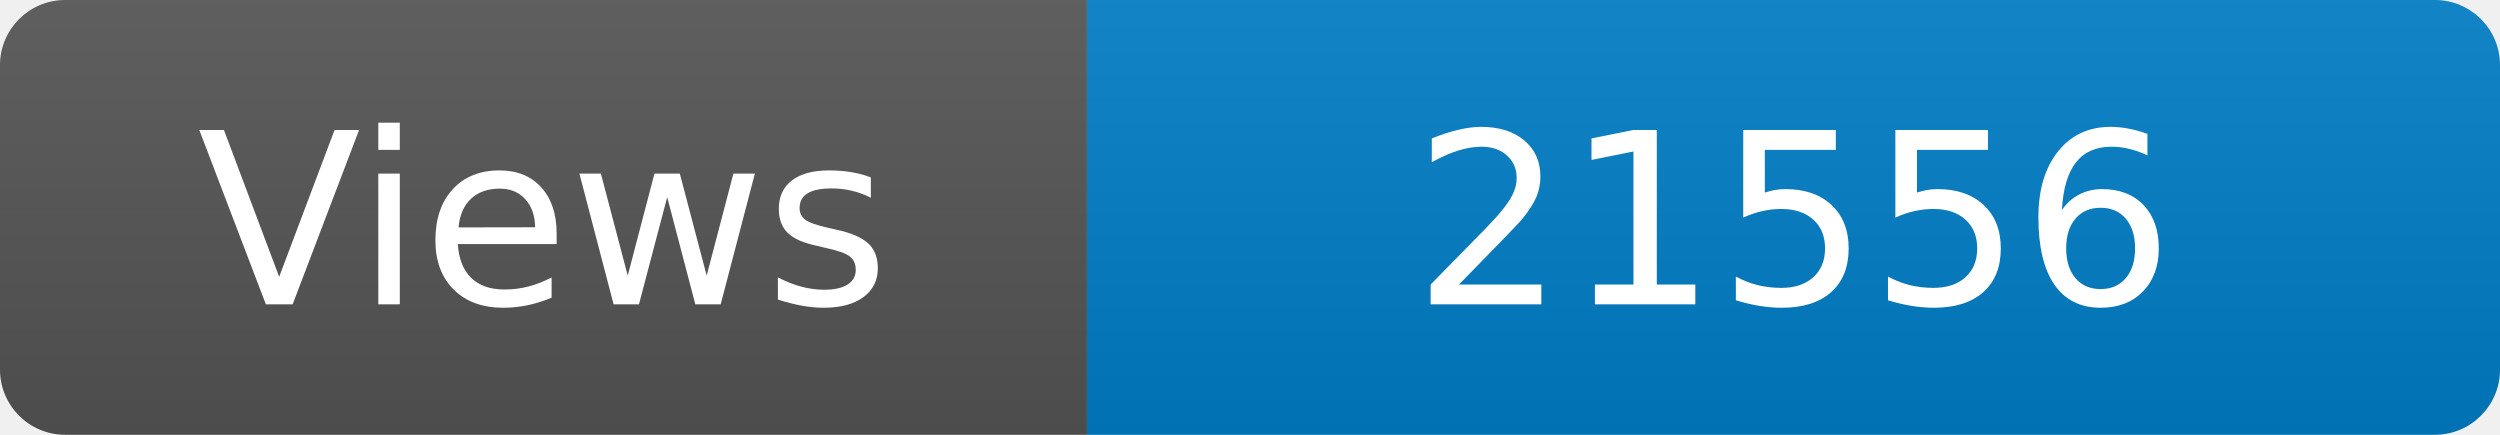
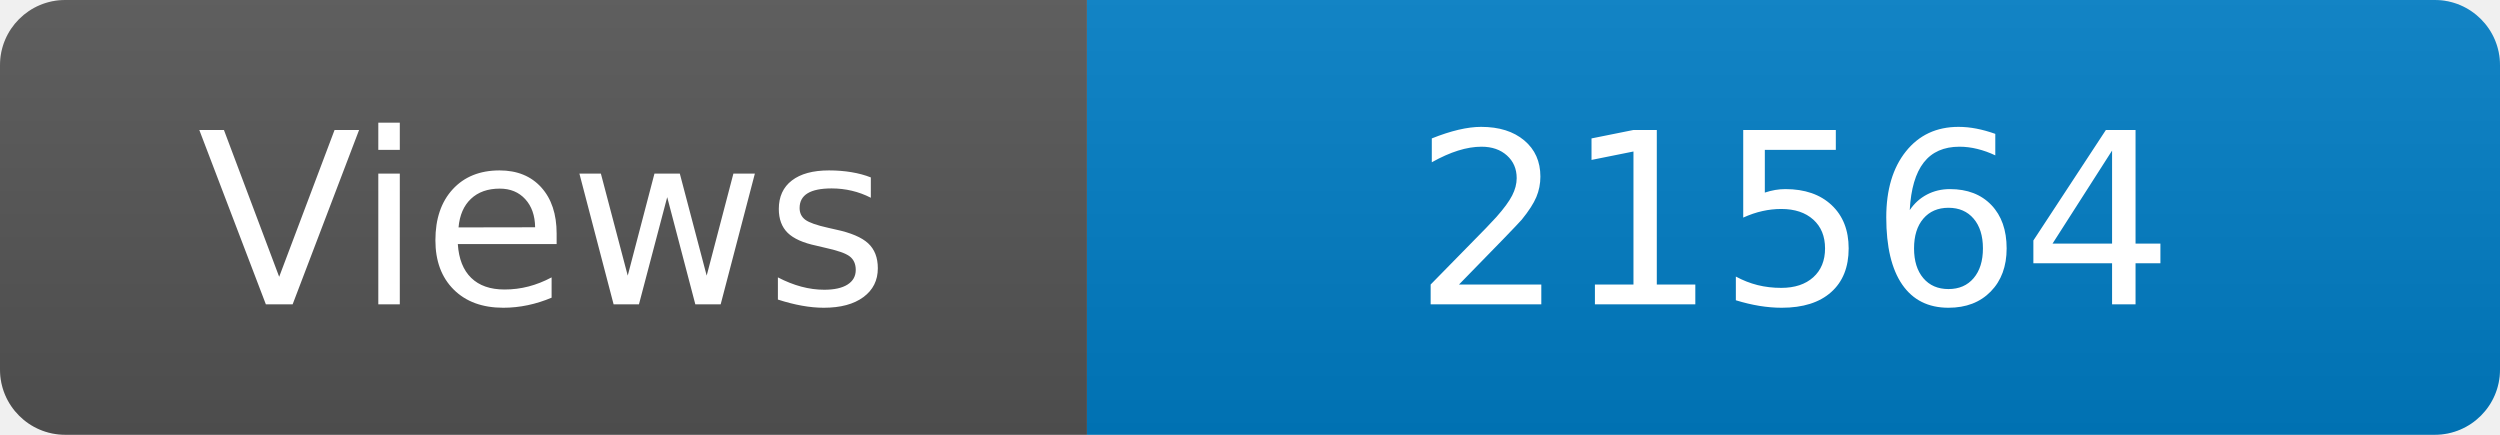
<svg xmlns="http://www.w3.org/2000/svg" width="115" height="20" role="img" aria-label="Maintained?: yes">
  <linearGradient id="s" x2="0" y2="100%">
    <stop offset="0" stop-color="#bbb" stop-opacity=".1" />
    <stop offset="1" stop-opacity=".1" />
  </linearGradient>
  <clipPath id="r">
    <rect width="115" height="20" rx="3" fill="#fff" />
  </clipPath>
  <g clip-path="url(#r)">
    <rect width="50" height="20" fill="#555" />
    <rect x="50" width="160" height="20" fill="#007ec6" />
    <rect width="115" height="20" fill="url(#s)" />
  </g>
  <g fill="#fff" text-anchor="middle" font-family="Verdana,Geneva,DejaVu Sans,sans-serif" font-size="110">
    <text x="250" y="140" transform="scale(.1)" fill="#fff">Views</text>
-     <text x="825" y="140" transform="scale(.1)" fill="#fff">21556</text>
+     <text x="825" y="140" transform="scale(.1)" fill="#fff">21564</text>
  </g>
</svg>
